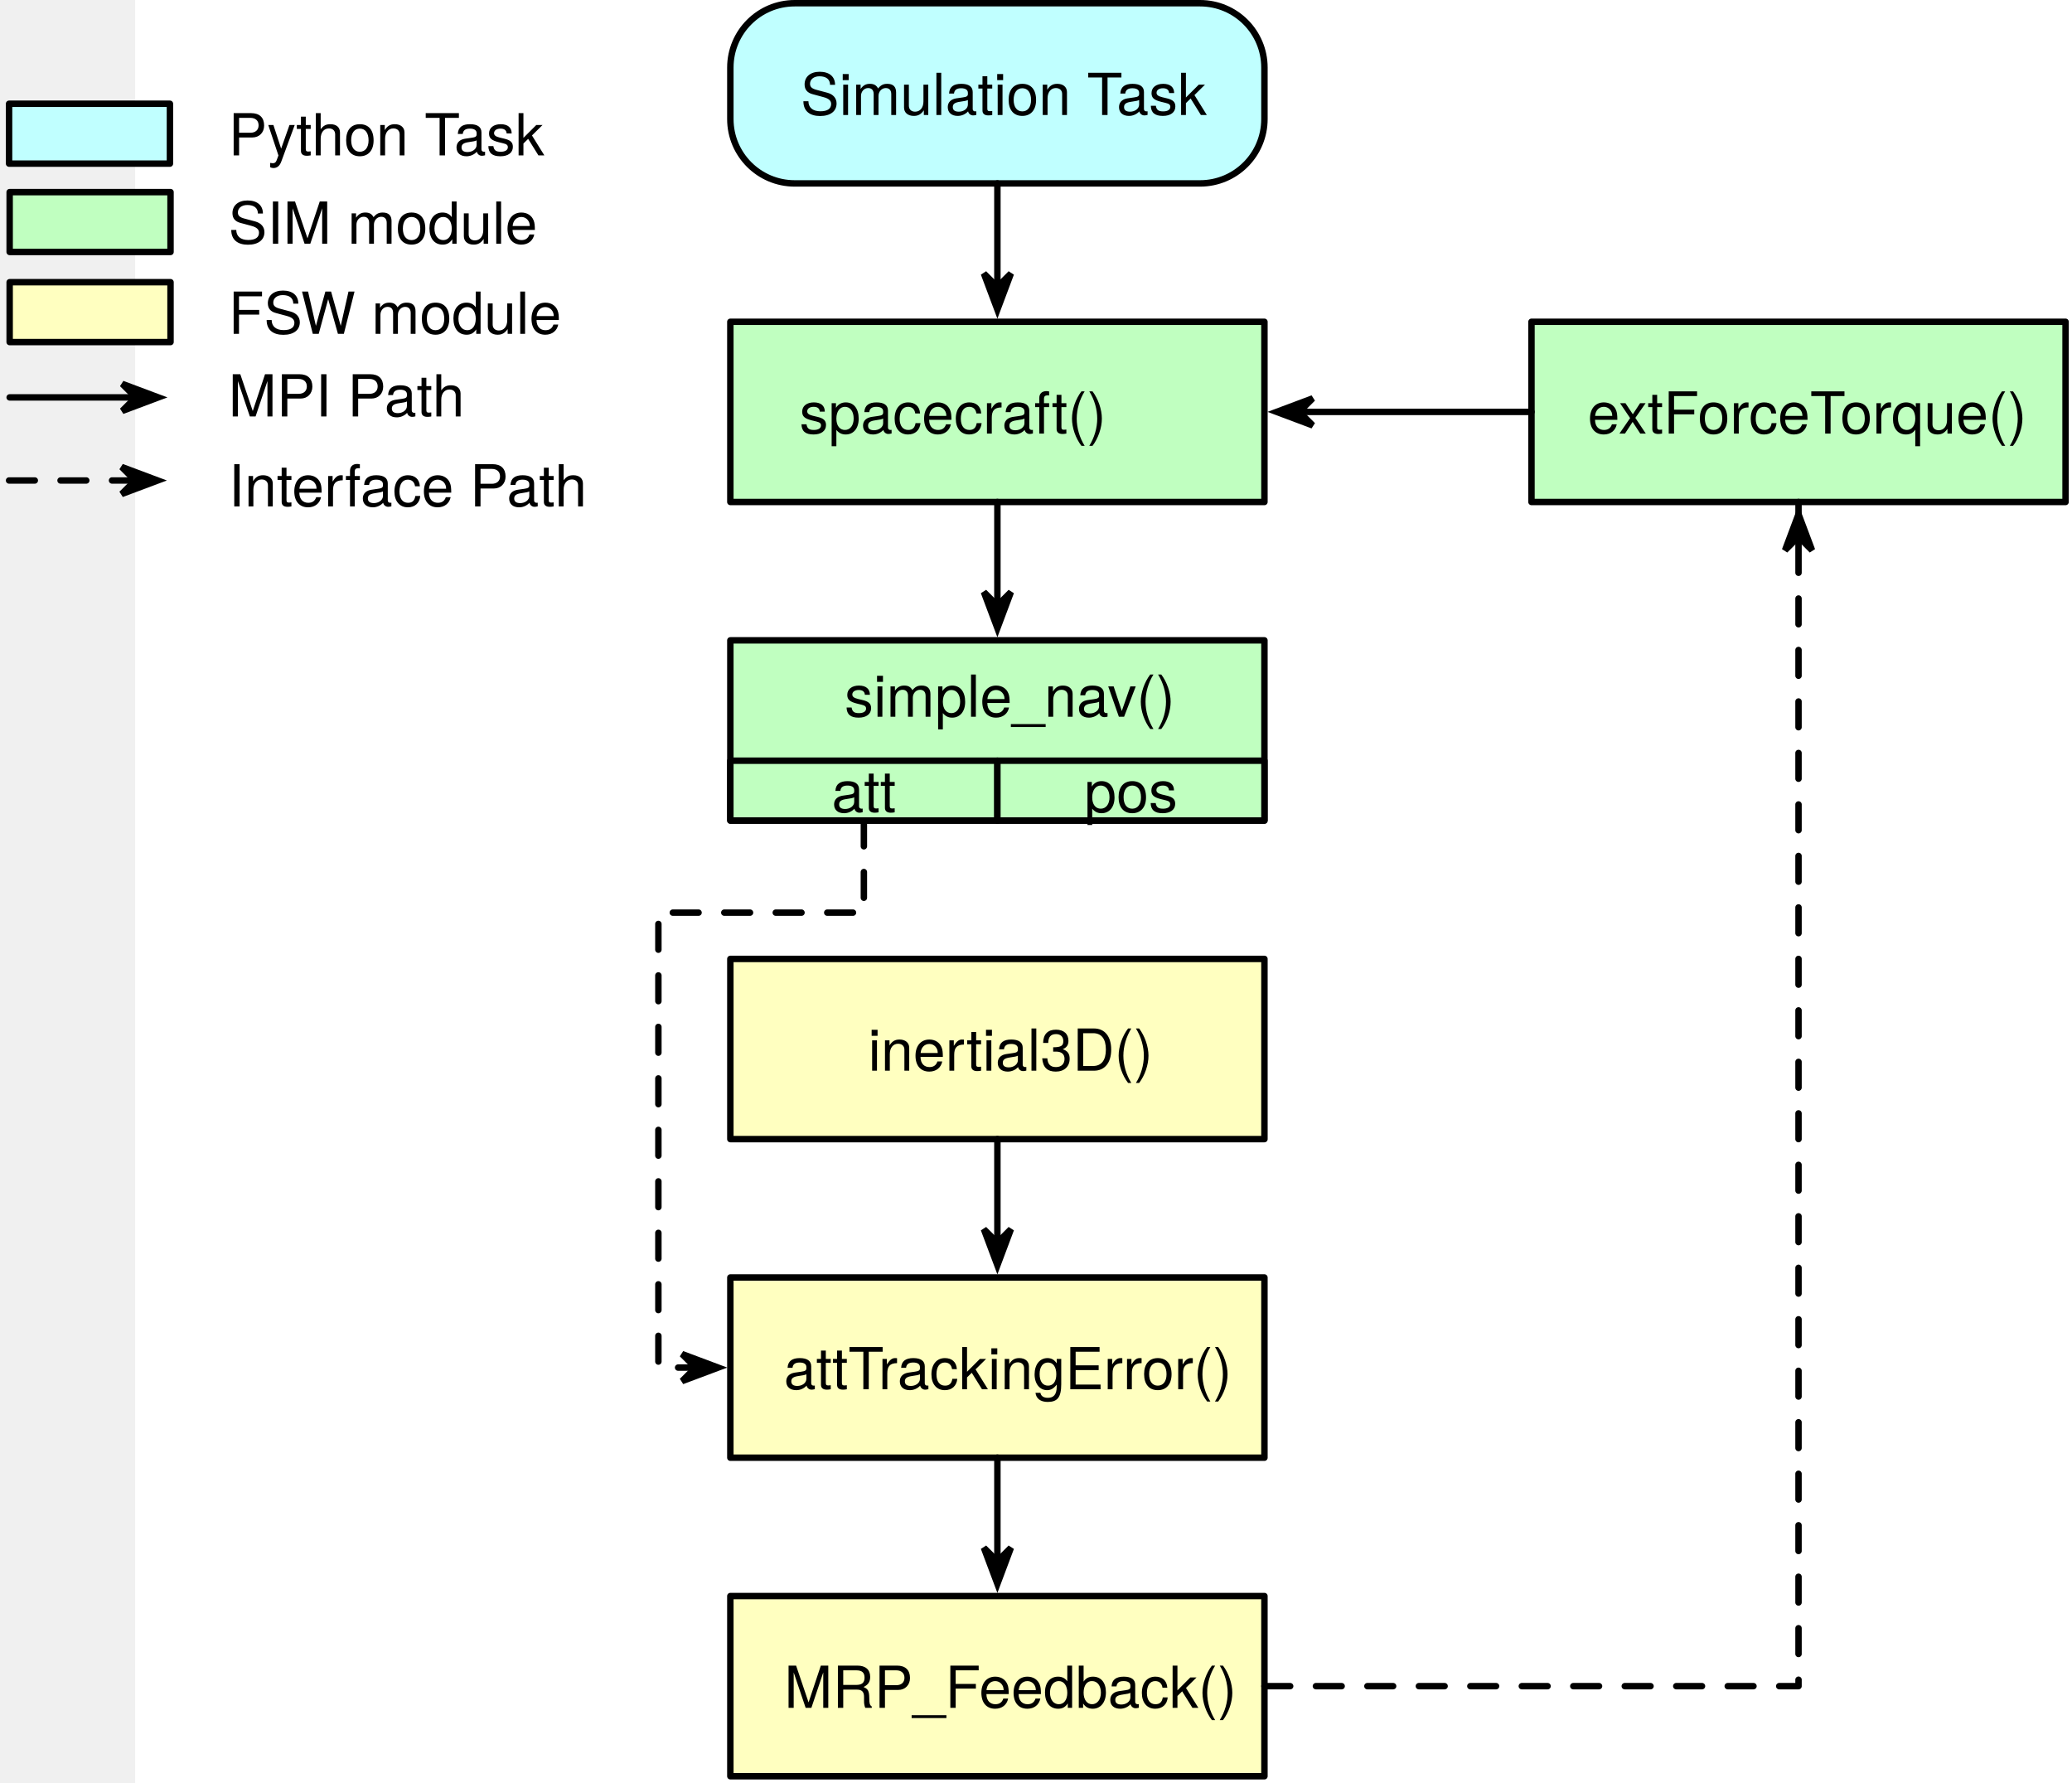
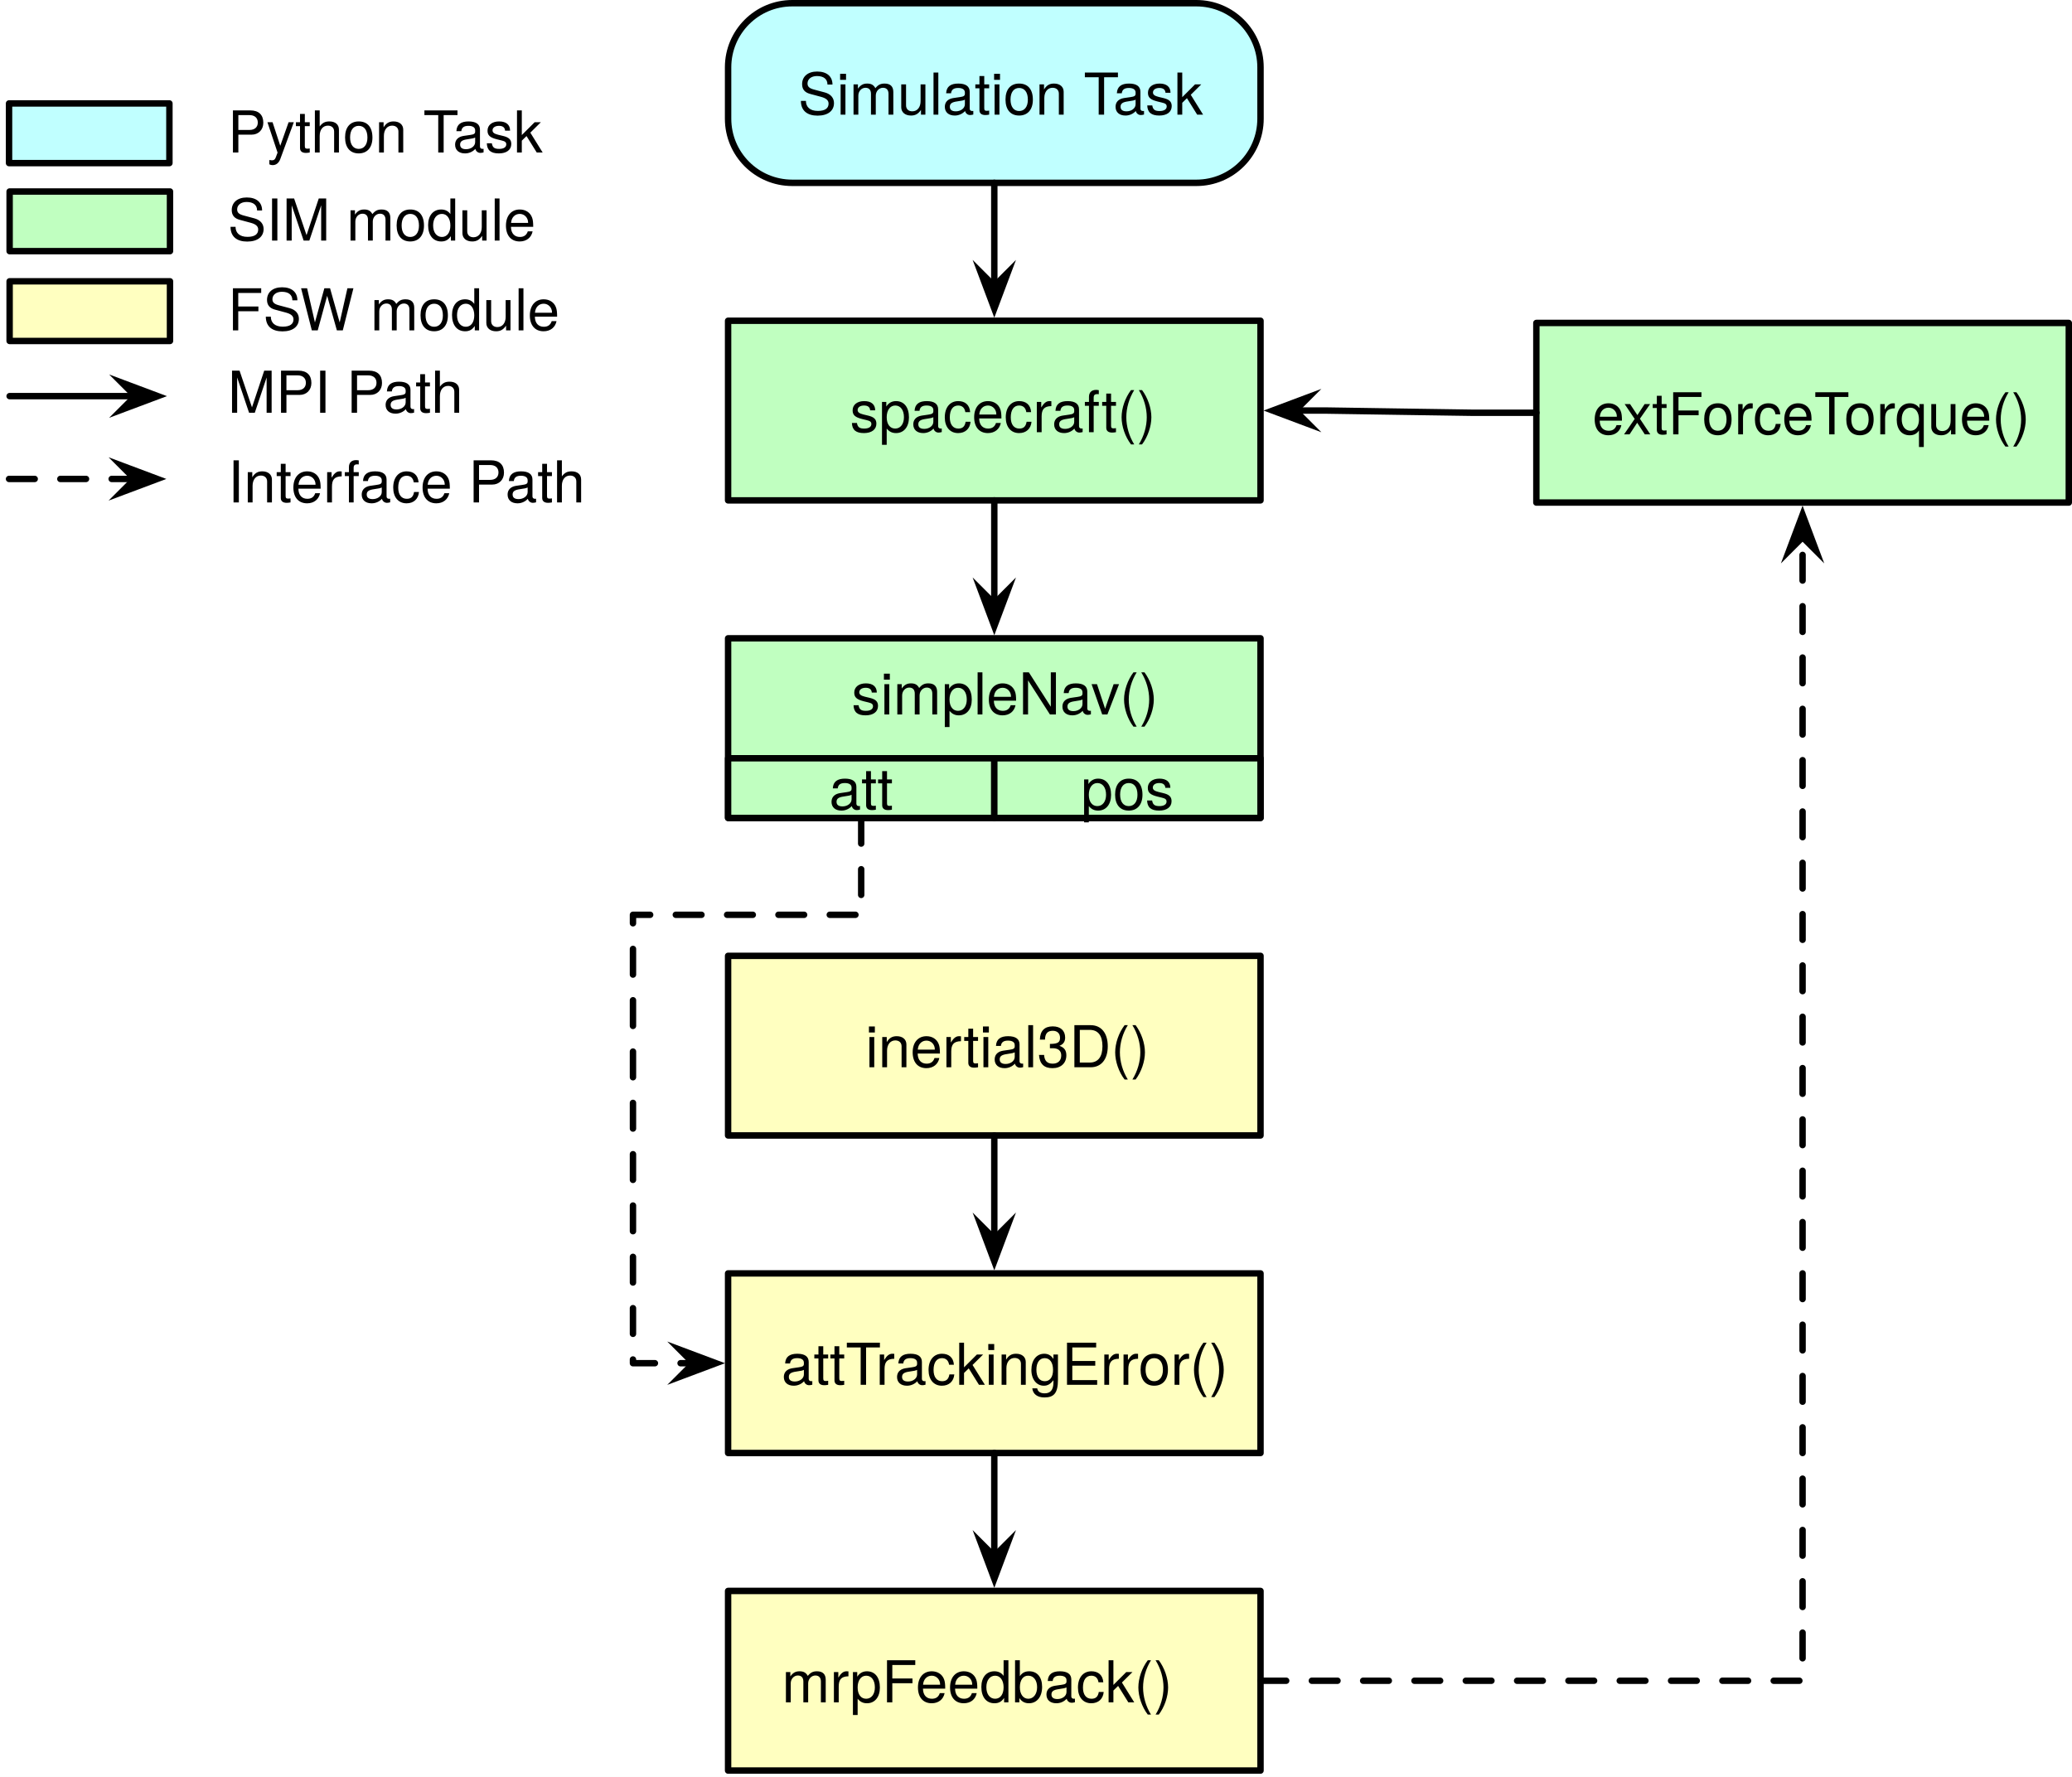
- <svg xmlns="http://www.w3.org/2000/svg" version="1.1" viewBox="-21 40 322 277" width="322pt" height="277pt">
+ <svg xmlns="http://www.w3.org/2000/svg" version="1.1" viewBox="-21 40 323 277" width="323" height="277">
  <defs>
-     <font-face font-family="Helvetica Neue" font-size="9" panose-1="2 0 4 3 0 0 0 2 0 4" units-per-em="1000" underline-position="-100" underline-thickness="50" slope="0" x-height="530" cap-height="728" ascent="966.995" descent="-212.997" font-weight="300">
-       <font-face-src>
-         <font-face-name name="HelveticaNeue-Light" />
-       </font-face-src>
-     </font-face>
-     <marker orient="auto" overflow="visible" markerUnits="strokeWidth" id="SharpArrow_Marker" viewBox="-4 -4 9 8" markerWidth="9" markerHeight="8" color="black">
+     <marker orient="auto" overflow="visible" markerUnits="strokeWidth" id="SharpArrow_Marker" stroke-linejoin="miter" stroke-miterlimit="10" viewBox="-4 -4 9 8" markerWidth="9" markerHeight="8" color="black">
      <g>
        <path d="M 3.5 0 L -2.1 -2.1 L 0 0 L 0 0 L -2.1 2.1 Z" fill="currentColor" stroke="currentColor" stroke-width="1" />
      </g>
    </marker>
  </defs>
-   <g stroke="none" stroke-opacity="1" stroke-dasharray="none" fill="none" fill-opacity="1">
-     <rect fill="white" width="530" height="620" />
-     <g>
-       <rect x="92.5" y="90" width="83" height="28" fill="#c0ffc0" />
-       <rect x="92.5" y="90" width="83" height="28" stroke="black" stroke-linecap="round" stroke-linejoin="round" stroke-width="1" />
-       <text transform="translate(97.5 98.36947)" fill="black">
-         <tspan font-family="Helvetica Neue" font-size="9" font-weight="300" x="5.742" y="9" textLength="61.515">spacecraft()</tspan>
-       </text>
-       <path d="M 102.5 40.5 L 165.5 40.5 C 171.023 40.5 175.5 44.977 175.5 50.5 L 175.5 58.5 C 175.5 64.023 171.023 68.5 165.5 68.5 L 102.5 68.5 C 96.977 68.5 92.5 64.023 92.5 58.5 L 92.5 50.5 C 92.5 44.977 96.977 40.5 102.5 40.5 Z" fill="#c0ffff" />
-       <path d="M 102.5 40.5 L 165.5 40.5 C 171.023 40.5 175.5 44.977 175.5 50.5 L 175.5 58.5 C 175.5 64.023 171.023 68.5 165.5 68.5 L 102.5 68.5 C 96.977 68.5 92.5 64.023 92.5 58.5 L 92.5 50.5 C 92.5 44.977 96.977 40.5 102.5 40.5 Z" stroke="black" stroke-linecap="round" stroke-linejoin="round" stroke-width="1" />
-       <text transform="translate(97.5 48.86947)" fill="black">
-         <tspan font-family="Helvetica Neue" font-size="9" font-weight="300" x="5.913" y="9" textLength="61.173">Simulation Task</tspan>
-       </text>
-       <line x1="134" y1="68.5" x2="134" y2="84.6" marker-end="url(#SharpArrow_Marker)" stroke="black" stroke-linecap="round" stroke-linejoin="round" stroke-width="1" />
-       <line x1="134" y1="118" x2="134" y2="134.1" marker-end="url(#SharpArrow_Marker)" stroke="black" stroke-linecap="round" stroke-linejoin="round" stroke-width="1" />
-       <rect x="92.5" y="139.5" width="83" height="28" fill="#c0ffc0" />
-       <rect x="92.5" y="139.5" width="83" height="28" stroke="black" stroke-linecap="round" stroke-linejoin="round" stroke-width="1" />
-       <text transform="translate(97.5 142.3695)" fill="black">
-         <tspan font-family="Helvetica Neue" font-size="9" font-weight="300" x="12.749" y="9" textLength="47.502">simple_nav()</tspan>
-       </text>
-       <rect x="217" y="90" width="83" height="28" fill="#c0ffc0" />
-       <rect x="217" y="90" width="83" height="28" stroke="black" stroke-linecap="round" stroke-linejoin="round" stroke-width="1" />
-       <text transform="translate(222 98.36947)" fill="black">
-         <tspan font-family="Helvetica Neue" font-size="9" font-weight="300" x="3.736" y="9" textLength="65.529">extForceTorque()</tspan>
-       </text>
-       <path d="M 217 104 L 209.6 104 L 196.25 104 L 182.9 104 L 180.9 104" marker-end="url(#SharpArrow_Marker)" stroke="black" stroke-linecap="round" stroke-linejoin="round" stroke-width="1" />
-       <rect x="92.5" y="189" width="83" height="28" fill="#ffffc0" />
-       <rect x="92.5" y="189" width="83" height="28" stroke="black" stroke-linecap="round" stroke-linejoin="round" stroke-width="1" />
-       <text transform="translate(97.5 197.3695)" fill="black">
-         <tspan font-family="Helvetica Neue" font-size="9" font-weight="300" x="16.412" y="9" textLength="40.176">inertial3D()</tspan>
-       </text>
-       <rect x="92.5" y="238.5" width="83" height="28" fill="#ffffc0" />
-       <rect x="92.5" y="238.5" width="83" height="28" stroke="black" stroke-linecap="round" stroke-linejoin="round" stroke-width="1" />
-       <text transform="translate(97.5 246.8695)" fill="black">
-         <tspan font-family="Helvetica Neue" font-size="9" font-weight="300" x="3.317" y="9" textLength="66.366">attTrackingError()</tspan>
-       </text>
-       <path d="M 113.25 167.5 L 113.25 174.9 L 113.25 181.809 L 81.316 181.809 L 81.316 252.5 L 85.1 252.5 L 87.1 252.5" marker-end="url(#SharpArrow_Marker)" stroke="black" stroke-linecap="round" stroke-linejoin="round" stroke-width="1" stroke-dasharray="4,4" />
-       <line x1="134" y1="217" x2="134" y2="233.1" marker-end="url(#SharpArrow_Marker)" stroke="black" stroke-linecap="round" stroke-linejoin="round" stroke-width="1" />
-       <rect x="92.5" y="288" width="83" height="28" fill="#ffffc0" />
-       <rect x="92.5" y="288" width="83" height="28" stroke="black" stroke-linecap="round" stroke-linejoin="round" stroke-width="1" />
-       <text transform="translate(97.5 296.3695)" fill="black">
-         <tspan font-family="Helvetica Neue" font-size="9" font-weight="300" x="3.376" y="9" textLength="66.249">MRP_Feedback()</tspan>
-       </text>
-       <line x1="134" y1="266.5" x2="134" y2="282.6" marker-end="url(#SharpArrow_Marker)" stroke="black" stroke-linecap="round" stroke-linejoin="round" stroke-width="1" />
-       <path d="M 175.5 302 L 182.9 302 L 258.5 302 L 258.5 118 L 258.5 125.4 L 258.5 123.4" marker-end="url(#SharpArrow_Marker)" stroke="black" stroke-linecap="round" stroke-linejoin="round" stroke-width="1" stroke-dasharray="4,4" />
-       <rect x="92.5" y="158.2" width="41.5" height="9.3" fill="#c0ffc0" />
-       <rect x="92.5" y="158.2" width="41.5" height="9.3" stroke="black" stroke-linecap="round" stroke-linejoin="round" stroke-width="1" />
-       <text transform="translate(97.5 157.2195)" fill="black">
-         <tspan font-family="Helvetica Neue" font-size="9" font-weight="300" x="10.751" y="9" textLength="9.999">att</tspan>
-       </text>
-       <rect x="134" y="158.2" width="41.5" height="9.3" fill="#c0ffc0" />
-       <rect x="134" y="158.2" width="41.5" height="9.3" stroke="black" stroke-linecap="round" stroke-linejoin="round" stroke-width="1" />
-       <text transform="translate(139 157.2195)" fill="black">
-         <tspan font-family="Helvetica Neue" font-size="9" font-weight="300" x="8.501" y="9" textLength="14.499">pos</tspan>
-       </text>
-       <rect x="-19.5" y="69.85" width="25" height="9.3" fill="#c0ffc0" />
-       <rect x="-19.5" y="69.85" width="25" height="9.3" stroke="black" stroke-linecap="round" stroke-linejoin="round" stroke-width="1" />
-       <text transform="translate(14.5 68.86947)" fill="black">
-         <tspan font-family="Helvetica Neue" font-size="9" font-weight="300" x="0" y="9" textLength="46.395">SIM module</tspan>
-       </text>
-       <rect x="-19.5" y="83.85" width="25" height="9.3" fill="#ffffc0" />
-       <rect x="-19.5" y="83.85" width="25" height="9.3" stroke="black" stroke-linecap="round" stroke-linejoin="round" stroke-width="1" />
-       <text transform="translate(14.5 82.86947)" fill="black">
-         <tspan font-family="Helvetica Neue" font-size="9" font-weight="300" x="0" y="9" textLength="50.004">FSW module</tspan>
-       </text>
-       <line x1="-19.5" y1="101.75" x2=".1" y2="101.75" marker-end="url(#SharpArrow_Marker)" stroke="black" stroke-linecap="round" stroke-linejoin="round" stroke-width="1" />
-       <line x1="-19.591" y1="114.659" x2=".009" y2="114.659" marker-end="url(#SharpArrow_Marker)" stroke="black" stroke-linecap="round" stroke-linejoin="round" stroke-width="1" stroke-dasharray="4,4" />
-       <text transform="translate(14.5 95.71038)" fill="black">
-         <tspan font-family="Helvetica Neue" font-size="9" font-weight="300" x="0" y="9" textLength="35.397">MPI Path</tspan>
-       </text>
-       <rect x="-19.591" y="56.123" width="25" height="9.3" fill="#c0ffff" />
-       <rect x="-19.591" y="56.123" width="25" height="9.3" stroke="black" stroke-linecap="round" stroke-linejoin="round" stroke-width="1" />
-       <text transform="translate(14.5 55.1422)" fill="black">
-         <tspan font-family="Helvetica Neue" font-size="9" font-weight="300" x="0" y="9" textLength="48.177">Python Task</tspan>
-       </text>
-       <text transform="translate(14.5 109.6877)" fill="black">
-         <tspan font-family="Helvetica Neue" font-size="9" font-weight="300" x="0" y="9" textLength="53.685">Interface Path</tspan>
-       </text>
+   <g id="Canvas_1" stroke-dasharray="none" fill-opacity="1" stroke="none" fill="none" stroke-opacity="1">
+     <rect fill="white" x="-21" y="40" width="323" height="277" />
+     <g id="Canvas_1_Layer_1">
+       <g id="Graphic_21">
+         <rect x="92.5" y="90" width="83" height="28" fill="#c0ffc0" />
+         <rect x="92.5" y="90" width="83" height="28" stroke="black" stroke-linecap="round" stroke-linejoin="round" stroke-width="1" />
+         <text transform="translate(97.5 98.36947)" fill="black">
+           <tspan font-family="Helvetica Neue" font-size="9" fill="black" x="13.991" y="9">spacecraft()</tspan>
+         </text>
+       </g>
+       <g id="Graphic_18">
+         <path d="M 102.5 40.5 L 165.5 40.5 C 171.023 40.5 175.5 44.977 175.5 50.5 L 175.5 58.5 C 175.5 64.023 171.023 68.5 165.5 68.5 L 102.5 68.5 C 96.977 68.5 92.5 64.023 92.5 58.5 L 92.5 50.5 C 92.5 44.977 96.977 40.5 102.5 40.5 Z" fill="#c0ffff" />
+         <path d="M 102.5 40.5 L 165.5 40.5 C 171.023 40.5 175.5 44.977 175.5 50.5 L 175.5 58.5 C 175.5 64.023 171.023 68.5 165.5 68.5 L 102.5 68.5 C 96.977 68.5 92.5 64.023 92.5 58.5 L 92.5 50.5 C 92.5 44.977 96.977 40.5 102.5 40.5 Z" stroke="black" stroke-linecap="round" stroke-linejoin="round" stroke-width="1" />
+         <text transform="translate(97.5 48.86947)" fill="black">
+           <tspan font-family="Helvetica Neue" font-size="9" fill="black" x="5.913" y="9">Simulation Task</tspan>
+         </text>
+       </g>
+       <g id="Line_17">
+         <line x1="134" y1="68.5" x2="134" y2="84.6" marker-end="url(#SharpArrow_Marker)" stroke="black" stroke-linecap="round" stroke-linejoin="round" stroke-width="1" />
+       </g>
+       <g id="Line_15">
+         <line x1="134" y1="118" x2="134" y2="134.1" marker-end="url(#SharpArrow_Marker)" stroke="black" stroke-linecap="round" stroke-linejoin="round" stroke-width="1" />
+       </g>
+       <g id="Graphic_13">
+         <rect x="92.5" y="139.5" width="83" height="28" fill="#c0ffc0" />
+         <rect x="92.5" y="139.5" width="83" height="28" stroke="black" stroke-linecap="round" stroke-linejoin="round" stroke-width="1" />
+         <text transform="translate(97.5 142.3695)" fill="black">
+           <tspan font-family="Helvetica Neue" font-size="9" fill="black" x="14.248" y="9">simpleNav()</tspan>
+         </text>
+       </g>
+       <g id="Graphic_12">
+         <rect x="218.5" y="90.341" width="83" height="28" fill="#c0ffc0" />
+         <rect x="218.5" y="90.341" width="83" height="28" stroke="black" stroke-linecap="round" stroke-linejoin="round" stroke-width="1" />
+         <text transform="translate(223.5 98.71038)" fill="black">
+           <tspan font-family="Helvetica Neue" font-size="9" fill="black" x="3.736" y="9">extForceTorque()</tspan>
+         </text>
+       </g>
+       <g id="Line_11">
+         <path d="M 218.5 104.341 L 208.5 104.341 L 197 104.17 L 185.9 104 L 180.9 104" marker-end="url(#SharpArrow_Marker)" stroke="black" stroke-linecap="round" stroke-linejoin="round" stroke-width="1" />
+       </g>
+       <g id="Graphic_10">
+         <rect x="92.5" y="189" width="83" height="28" fill="#ffffc0" />
+         <rect x="92.5" y="189" width="83" height="28" stroke="black" stroke-linecap="round" stroke-linejoin="round" stroke-width="1" />
+         <text transform="translate(97.5 197.3695)" fill="black">
+           <tspan font-family="Helvetica Neue" font-size="9" fill="black" x="16.412" y="9">inertial3D()</tspan>
+         </text>
+       </g>
+       <g id="Graphic_9">
+         <rect x="92.5" y="238.5" width="83" height="28" fill="#ffffc0" />
+         <rect x="92.5" y="238.5" width="83" height="28" stroke="black" stroke-linecap="round" stroke-linejoin="round" stroke-width="1" />
+         <text transform="translate(97.5 246.8695)" fill="black">
+           <tspan font-family="Helvetica Neue" font-size="9" fill="black" x="3.317" y="9">attTrackingError()</tspan>
+         </text>
+       </g>
+       <g id="Line_8">
+         <path d="M 113.25 167.5 L 113.25 174.9 L 113.25 182.602 L 77.672 182.602 L 77.672 252.5 L 85.1 252.5 L 87.1 252.5" marker-end="url(#SharpArrow_Marker)" stroke="black" stroke-linecap="round" stroke-linejoin="round" stroke-dasharray="4.0,4.0" stroke-width="1" />
+       </g>
+       <g id="Line_7">
+         <line x1="134" y1="217" x2="134" y2="233.1" marker-end="url(#SharpArrow_Marker)" stroke="black" stroke-linecap="round" stroke-linejoin="round" stroke-width="1" />
+       </g>
+       <g id="Graphic_6">
+         <rect x="92.5" y="288" width="83" height="28" fill="#ffffc0" />
+         <rect x="92.5" y="288" width="83" height="28" stroke="black" stroke-linecap="round" stroke-linejoin="round" stroke-width="1" />
+         <text transform="translate(97.5 296.3695)" fill="black">
+           <tspan font-family="Helvetica Neue" font-size="9" fill="black" x="3.376" y="9">mrpFeedback()</tspan>
+         </text>
+       </g>
+       <g id="Line_5">
+         <line x1="134" y1="266.5" x2="134" y2="282.6" marker-end="url(#SharpArrow_Marker)" stroke="black" stroke-linecap="round" stroke-linejoin="round" stroke-width="1" />
+       </g>
+       <g id="Line_4">
+         <path d="M 175.5 302 L 260 302 L 260 123.741" marker-end="url(#SharpArrow_Marker)" stroke="black" stroke-linecap="round" stroke-linejoin="round" stroke-dasharray="4.0,4.0" stroke-width="1" />
+       </g>
+       <g id="Graphic_22">
+         <rect x="-19.5" y="69.85" width="25" height="9.3" fill="#c0ffc0" />
+         <rect x="-19.5" y="69.85" width="25" height="9.3" stroke="black" stroke-linecap="round" stroke-linejoin="round" stroke-width="1" />
+       </g>
+       <g id="Graphic_23">
+         <text transform="translate(14.5 68.5)" fill="black">
+           <tspan font-family="Helvetica Neue" font-size="9" fill="black" x="0" y="9">SIM module</tspan>
+         </text>
+       </g>
+       <g id="Graphic_24">
+         <rect x="-19.5" y="83.85" width="25" height="9.3" fill="#ffffc0" />
+         <rect x="-19.5" y="83.85" width="25" height="9.3" stroke="black" stroke-linecap="round" stroke-linejoin="round" stroke-width="1" />
+       </g>
+       <g id="Graphic_25">
+         <text transform="translate(14.5 82.5)" fill="black">
+           <tspan font-family="Helvetica Neue" font-size="9" fill="black" x="0" y="9">FSW module</tspan>
+         </text>
+       </g>
+       <g id="Line_26">
+         <line x1="-19.5" y1="101.75" x2=".1" y2="101.75" marker-end="url(#SharpArrow_Marker)" stroke="black" stroke-linecap="round" stroke-linejoin="round" stroke-width="1" />
+       </g>
+       <g id="Line_27">
+         <line x1="-19.591" y1="114.659" x2=".009" y2="114.659" marker-end="url(#SharpArrow_Marker)" stroke="black" stroke-linecap="round" stroke-linejoin="round" stroke-dasharray="4.0,4.0" stroke-width="1" />
+       </g>
+       <g id="Graphic_28">
+         <text transform="translate(14.5 95.34091)" fill="black">
+           <tspan font-family="Helvetica Neue" font-size="9" fill="black" x="0" y="9">MPI Path</tspan>
+         </text>
+       </g>
+       <g id="Graphic_29">
+         <rect x="-19.591" y="56.123" width="25" height="9.3" fill="#c0ffff" />
+         <rect x="-19.591" y="56.123" width="25" height="9.3" stroke="black" stroke-linecap="round" stroke-linejoin="round" stroke-width="1" />
+       </g>
+       <g id="Graphic_30">
+         <text transform="translate(14.5 54.77273)" fill="black">
+           <tspan font-family="Helvetica Neue" font-size="9" fill="black" x="0" y="9">Python Task</tspan>
+         </text>
+       </g>
+       <g id="Graphic_31">
+         <text transform="translate(14.5 109.3182)" fill="black">
+           <tspan font-family="Helvetica Neue" font-size="9" fill="black" x="0" y="9">Interface Path</tspan>
+         </text>
+       </g>
+       <g id="Graphic_32">
+         <rect x="92.5" y="158.2" width="41.5" height="9.3" fill="#c0ffc0" />
+         <rect x="92.5" y="158.2" width="41.5" height="9.3" stroke="black" stroke-linecap="round" stroke-linejoin="round" stroke-width="1" />
+         <text transform="translate(97.5 157.2195)" fill="black">
+           <tspan font-family="Helvetica Neue" font-size="9" fill="black" x="10.751" y="9">att</tspan>
+         </text>
+       </g>
+       <g id="Graphic_33">
+         <rect x="134" y="158.2" width="41.5" height="9.3" fill="#c0ffc0" />
+         <rect x="134" y="158.2" width="41.5" height="9.3" stroke="black" stroke-linecap="round" stroke-linejoin="round" stroke-width="1" />
+         <text transform="translate(139 157.2195)" fill="black">
+           <tspan font-family="Helvetica Neue" font-size="9" fill="black" x="8.501" y="9">pos</tspan>
+         </text>
+       </g>
    </g>
  </g>
</svg>
